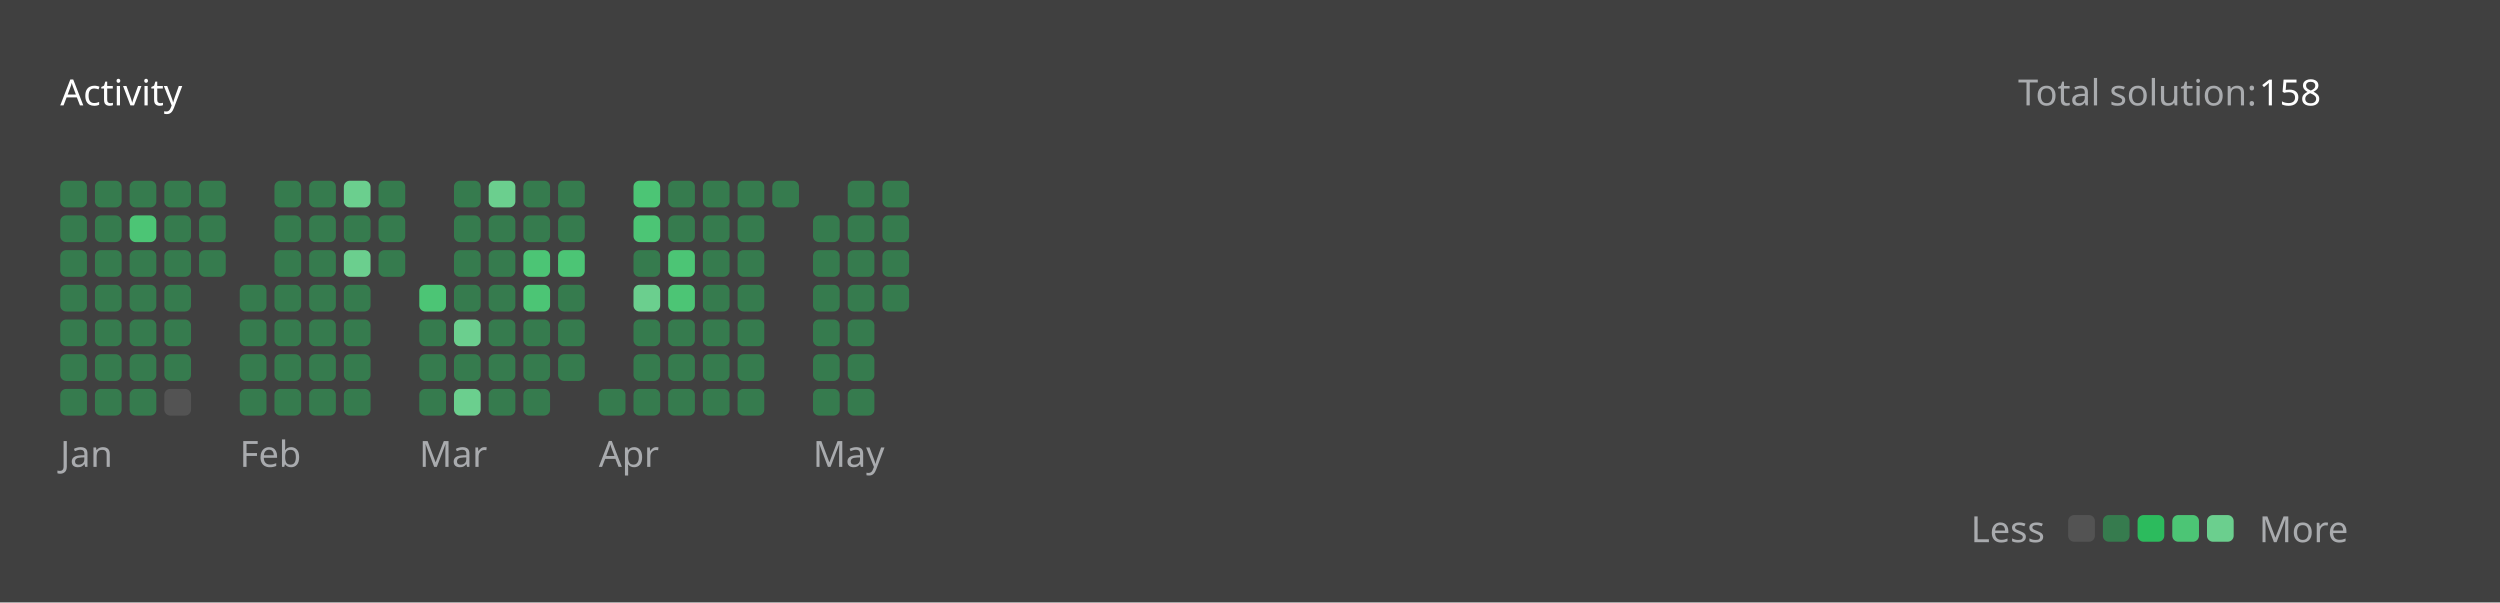
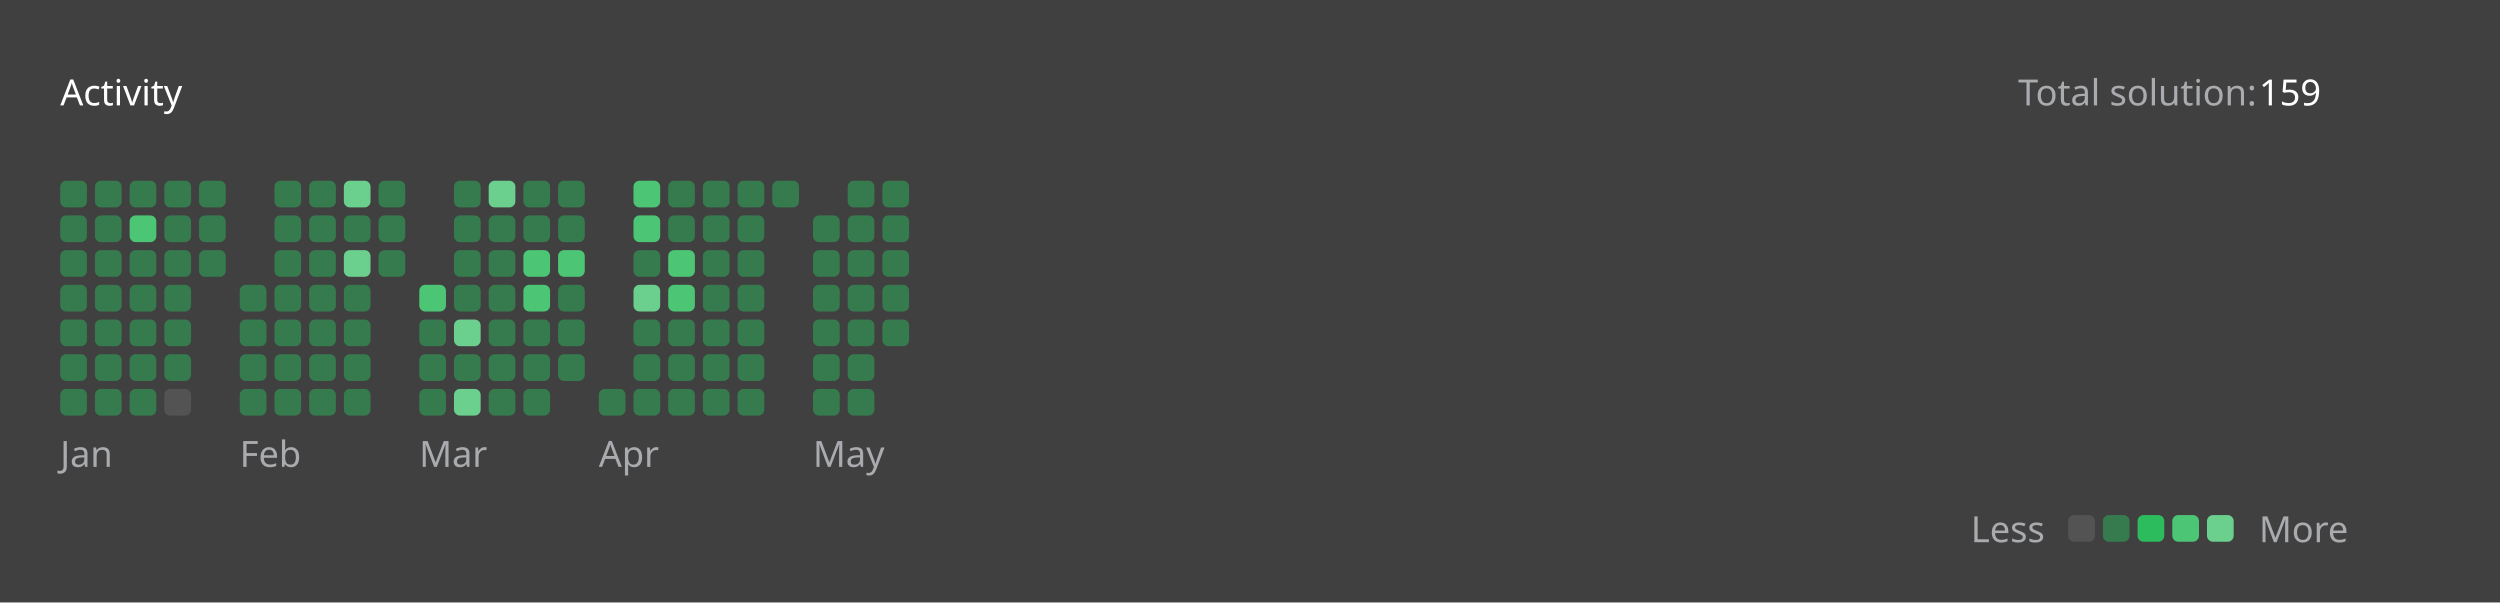
<svg xmlns="http://www.w3.org/2000/svg" version="1.1" height="200" width="830" viewBox="0 0 830 200">
  <style>*{font-family: "Segoe UI", Tahoma, Geneva, Verdana, sans-serif;}</style>
  <style>.title{font-weight: 500;font-size: 1rem;}</style>
  <style>.rotate-90{transform: rotate(-90deg);transform-origin: center;transform-box: fill-box;}</style>
  <style>.state{font-size: .75rem;}</style>
  <style>.light{color: #ffffff;fill: #ffffff;}</style>
  <style>.light-gray{color: #eff2f699;fill: #eff2f699;}</style>
  <style>.dark-gray{color: #ebebf54d;fill: #ebebf54d;}</style>
  <style>.gray{color: #747474;fill: #747474;}</style>
  <style>.orange{color: #ffa116;fill: #ffa116;}</style>
  <style>.background{color: #404040;fill: #404040;}</style>
  <style>.level-1-block{fill: #ffffff1a;}</style>
  <style>.level-2-block{fill: #2cb55d80;}</style>
  <style>.level-3-block{fill: #2cbb5dff;}</style>
  <style>.level-4-block{fill: #4cc575ff;}</style>
  <style>.level-5-block{fill: #6bcf8eff;}</style>
  <rect fill="#404040" x="0" y="0" width="830" height="200" rx="0.5rem" />
  <g text-anchor="start" text-decoration="1" class="title">
    <text x="20" y="35">
      <tspan class="light">Activity</tspan>
      <tspan class="orange" />
    </text>
  </g>
  <g class="state">
    <text x="670" y="35" class="light-gray"> Total solution: </text>
-     <text x="750" y="35" class="light"> 158 </text>
+     <text x="750" y="35" class="light"> 159 </text>
    <text x="678.88" y="180" class="light-gray" text-anchor="end">Less</text>
    <rect x="686.64" y="171" width="8.86" height="8.86" rx="2" ry="2" class="level-1-block" />
    <rect x="698.16" y="171" width="8.86" height="8.86" rx="2" ry="2" class="level-2-block" />
    <rect x="709.68" y="171" width="8.86" height="8.86" rx="2" ry="2" class="level-3-block" />
    <rect x="721.2" y="171" width="8.86" height="8.86" rx="2" ry="2" class="level-4-block" />
    <rect x="732.72" y="171" width="8.86" height="8.86" rx="2" ry="2" class="level-5-block" />
    <text x="750" y="180" class="light-gray">More</text>
  </g>
  <g x="20" y="60">
    <g x="20" y="60">
      <g x="20.0" y="60">
        <rect x="20.0" y="60.0" width="8.86" height="8.86" rx="2" ry="2" class="level-2-block" />
        <rect x="20.0" y="71.52" width="8.86" height="8.86" rx="2" ry="2" class="level-2-block" />
        <rect x="20.0" y="83.04" width="8.86" height="8.86" rx="2" ry="2" class="level-2-block" />
        <rect x="20.0" y="94.56" width="8.86" height="8.86" rx="2" ry="2" class="level-2-block" />
        <rect x="20.0" y="106.08" width="8.86" height="8.86" rx="2" ry="2" class="level-2-block" />
        <rect x="20.0" y="117.6" width="8.86" height="8.86" rx="2" ry="2" class="level-2-block" />
        <rect x="20.0" y="129.12" width="8.86" height="8.86" rx="2" ry="2" class="level-2-block" />
      </g>
      <g x="31.52" y="60">
        <rect x="31.52" y="60.0" width="8.86" height="8.86" rx="2" ry="2" class="level-2-block" />
        <rect x="31.52" y="71.52" width="8.86" height="8.86" rx="2" ry="2" class="level-2-block" />
        <rect x="31.52" y="83.04" width="8.86" height="8.86" rx="2" ry="2" class="level-2-block" />
        <rect x="31.52" y="94.56" width="8.86" height="8.86" rx="2" ry="2" class="level-2-block" />
        <rect x="31.52" y="106.08" width="8.86" height="8.86" rx="2" ry="2" class="level-2-block" />
        <rect x="31.52" y="117.6" width="8.86" height="8.86" rx="2" ry="2" class="level-2-block" />
        <rect x="31.52" y="129.12" width="8.86" height="8.86" rx="2" ry="2" class="level-2-block" />
      </g>
      <g x="43.04" y="60">
        <rect x="43.04" y="60.0" width="8.86" height="8.86" rx="2" ry="2" class="level-2-block" />
        <rect x="43.04" y="71.52" width="8.86" height="8.86" rx="2" ry="2" class="level-4-block" />
        <rect x="43.04" y="83.04" width="8.86" height="8.86" rx="2" ry="2" class="level-2-block" />
        <rect x="43.04" y="94.56" width="8.86" height="8.86" rx="2" ry="2" class="level-2-block" />
        <rect x="43.04" y="106.08" width="8.86" height="8.86" rx="2" ry="2" class="level-2-block" />
        <rect x="43.04" y="117.6" width="8.86" height="8.86" rx="2" ry="2" class="level-2-block" />
        <rect x="43.04" y="129.12" width="8.86" height="8.86" rx="2" ry="2" class="level-2-block" />
      </g>
      <g x="54.56" y="60">
        <rect x="54.56" y="60.0" width="8.86" height="8.86" rx="2" ry="2" class="level-2-block" />
        <rect x="54.56" y="71.52" width="8.86" height="8.86" rx="2" ry="2" class="level-2-block" />
        <rect x="54.56" y="83.04" width="8.86" height="8.86" rx="2" ry="2" class="level-2-block" />
        <rect x="54.56" y="94.56" width="8.86" height="8.86" rx="2" ry="2" class="level-2-block" />
        <rect x="54.56" y="106.08" width="8.86" height="8.86" rx="2" ry="2" class="level-2-block" />
        <rect x="54.56" y="117.6" width="8.86" height="8.86" rx="2" ry="2" class="level-2-block" />
        <rect x="54.56" y="129.12" width="8.86" height="8.86" rx="2" ry="2" class="level-1-block" />
      </g>
      <g x="66.08" y="60">
        <rect x="66.08" y="60.0" width="8.86" height="8.86" rx="2" ry="2" class="level-2-block" />
        <rect x="66.08" y="71.52" width="8.86" height="8.86" rx="2" ry="2" class="level-2-block" />
        <rect x="66.08" y="83.04" width="8.86" height="8.86" rx="2" ry="2" class="level-2-block" />
      </g>
      <text x="20.0" y="155" class="light-gray state">Jan</text>
    </g>
  </g>
  <g x="79.6" y="60">
    <g x="79.6" y="60">
      <g x="79.6" y="60">
        <rect x="79.6" y="94.56" width="8.86" height="8.86" rx="2" ry="2" class="level-2-block" />
        <rect x="79.6" y="106.08" width="8.86" height="8.86" rx="2" ry="2" class="level-2-block" />
        <rect x="79.6" y="117.6" width="8.86" height="8.86" rx="2" ry="2" class="level-2-block" />
        <rect x="79.6" y="129.12" width="8.86" height="8.86" rx="2" ry="2" class="level-2-block" />
      </g>
      <g x="91.12" y="60">
        <rect x="91.12" y="60.0" width="8.86" height="8.86" rx="2" ry="2" class="level-2-block" />
        <rect x="91.12" y="71.52" width="8.86" height="8.86" rx="2" ry="2" class="level-2-block" />
        <rect x="91.12" y="83.04" width="8.86" height="8.86" rx="2" ry="2" class="level-2-block" />
        <rect x="91.12" y="94.56" width="8.86" height="8.86" rx="2" ry="2" class="level-2-block" />
        <rect x="91.12" y="106.08" width="8.86" height="8.86" rx="2" ry="2" class="level-2-block" />
        <rect x="91.12" y="117.6" width="8.86" height="8.86" rx="2" ry="2" class="level-2-block" />
        <rect x="91.12" y="129.12" width="8.86" height="8.86" rx="2" ry="2" class="level-2-block" />
      </g>
      <g x="102.64" y="60">
        <rect x="102.64" y="60.0" width="8.86" height="8.86" rx="2" ry="2" class="level-2-block" />
        <rect x="102.64" y="71.52" width="8.86" height="8.86" rx="2" ry="2" class="level-2-block" />
        <rect x="102.64" y="83.04" width="8.86" height="8.86" rx="2" ry="2" class="level-2-block" />
        <rect x="102.64" y="94.56" width="8.86" height="8.86" rx="2" ry="2" class="level-2-block" />
        <rect x="102.64" y="106.08" width="8.86" height="8.86" rx="2" ry="2" class="level-2-block" />
        <rect x="102.64" y="117.6" width="8.86" height="8.86" rx="2" ry="2" class="level-2-block" />
        <rect x="102.64" y="129.12" width="8.86" height="8.86" rx="2" ry="2" class="level-2-block" />
      </g>
      <g x="114.16" y="60">
        <rect x="114.16" y="60.0" width="8.86" height="8.86" rx="2" ry="2" class="level-5-block" />
        <rect x="114.16" y="71.52" width="8.86" height="8.86" rx="2" ry="2" class="level-2-block" />
        <rect x="114.16" y="83.04" width="8.86" height="8.86" rx="2" ry="2" class="level-5-block" />
        <rect x="114.16" y="94.56" width="8.86" height="8.86" rx="2" ry="2" class="level-2-block" />
        <rect x="114.16" y="106.08" width="8.86" height="8.86" rx="2" ry="2" class="level-2-block" />
        <rect x="114.16" y="117.6" width="8.86" height="8.86" rx="2" ry="2" class="level-2-block" />
        <rect x="114.16" y="129.12" width="8.86" height="8.86" rx="2" ry="2" class="level-2-block" />
      </g>
      <g x="125.68" y="60">
        <rect x="125.68" y="60.0" width="8.86" height="8.86" rx="2" ry="2" class="level-2-block" />
        <rect x="125.68" y="71.52" width="8.86" height="8.86" rx="2" ry="2" class="level-2-block" />
        <rect x="125.68" y="83.04" width="8.86" height="8.86" rx="2" ry="2" class="level-2-block" />
      </g>
      <text x="79.6" y="155" class="light-gray state">Feb</text>
    </g>
  </g>
  <g x="139.2" y="60">
    <g x="139.2" y="60">
      <g x="139.2" y="60">
        <rect x="139.2" y="94.56" width="8.86" height="8.86" rx="2" ry="2" class="level-4-block" />
        <rect x="139.2" y="106.08" width="8.86" height="8.86" rx="2" ry="2" class="level-2-block" />
        <rect x="139.2" y="117.6" width="8.86" height="8.86" rx="2" ry="2" class="level-2-block" />
        <rect x="139.2" y="129.12" width="8.86" height="8.86" rx="2" ry="2" class="level-2-block" />
      </g>
      <g x="150.72" y="60">
        <rect x="150.72" y="60.0" width="8.86" height="8.86" rx="2" ry="2" class="level-2-block" />
        <rect x="150.72" y="71.52" width="8.86" height="8.86" rx="2" ry="2" class="level-2-block" />
        <rect x="150.72" y="83.04" width="8.86" height="8.86" rx="2" ry="2" class="level-2-block" />
        <rect x="150.72" y="94.56" width="8.86" height="8.86" rx="2" ry="2" class="level-2-block" />
        <rect x="150.72" y="106.08" width="8.86" height="8.86" rx="2" ry="2" class="level-5-block" />
        <rect x="150.72" y="117.6" width="8.86" height="8.86" rx="2" ry="2" class="level-2-block" />
        <rect x="150.72" y="129.12" width="8.86" height="8.86" rx="2" ry="2" class="level-5-block" />
      </g>
      <g x="162.24" y="60">
        <rect x="162.24" y="60.0" width="8.86" height="8.86" rx="2" ry="2" class="level-5-block" />
        <rect x="162.24" y="71.52" width="8.86" height="8.86" rx="2" ry="2" class="level-2-block" />
        <rect x="162.24" y="83.04" width="8.86" height="8.86" rx="2" ry="2" class="level-2-block" />
        <rect x="162.24" y="94.56" width="8.86" height="8.86" rx="2" ry="2" class="level-2-block" />
        <rect x="162.24" y="106.08" width="8.86" height="8.86" rx="2" ry="2" class="level-2-block" />
        <rect x="162.24" y="117.6" width="8.86" height="8.86" rx="2" ry="2" class="level-2-block" />
        <rect x="162.24" y="129.12" width="8.86" height="8.86" rx="2" ry="2" class="level-2-block" />
      </g>
      <g x="173.76" y="60">
        <rect x="173.76" y="60.0" width="8.86" height="8.86" rx="2" ry="2" class="level-2-block" />
        <rect x="173.76" y="71.52" width="8.86" height="8.86" rx="2" ry="2" class="level-2-block" />
        <rect x="173.76" y="83.04" width="8.86" height="8.86" rx="2" ry="2" class="level-4-block" />
        <rect x="173.76" y="94.56" width="8.86" height="8.86" rx="2" ry="2" class="level-4-block" />
        <rect x="173.76" y="106.08" width="8.86" height="8.86" rx="2" ry="2" class="level-2-block" />
        <rect x="173.76" y="117.6" width="8.86" height="8.86" rx="2" ry="2" class="level-2-block" />
        <rect x="173.76" y="129.12" width="8.86" height="8.86" rx="2" ry="2" class="level-2-block" />
      </g>
      <g x="185.28" y="60">
        <rect x="185.28" y="60.0" width="8.86" height="8.86" rx="2" ry="2" class="level-2-block" />
        <rect x="185.28" y="71.52" width="8.86" height="8.86" rx="2" ry="2" class="level-2-block" />
        <rect x="185.28" y="83.04" width="8.86" height="8.86" rx="2" ry="2" class="level-4-block" />
        <rect x="185.28" y="94.56" width="8.86" height="8.86" rx="2" ry="2" class="level-2-block" />
        <rect x="185.28" y="106.08" width="8.86" height="8.86" rx="2" ry="2" class="level-2-block" />
        <rect x="185.28" y="117.6" width="8.86" height="8.86" rx="2" ry="2" class="level-2-block" />
      </g>
      <text x="139.2" y="155" class="light-gray state">Mar</text>
    </g>
  </g>
  <g x="198.8" y="60">
    <g x="198.8" y="60">
      <g x="198.8" y="60">
        <rect x="198.8" y="129.12" width="8.86" height="8.86" rx="2" ry="2" class="level-2-block" />
      </g>
      <g x="210.32" y="60">
        <rect x="210.32" y="60.0" width="8.86" height="8.86" rx="2" ry="2" class="level-4-block" />
        <rect x="210.32" y="71.52" width="8.86" height="8.86" rx="2" ry="2" class="level-4-block" />
        <rect x="210.32" y="83.04" width="8.86" height="8.86" rx="2" ry="2" class="level-2-block" />
        <rect x="210.32" y="94.56" width="8.86" height="8.86" rx="2" ry="2" class="level-5-block" />
        <rect x="210.32" y="106.08" width="8.86" height="8.86" rx="2" ry="2" class="level-2-block" />
        <rect x="210.32" y="117.6" width="8.86" height="8.86" rx="2" ry="2" class="level-2-block" />
        <rect x="210.32" y="129.12" width="8.86" height="8.86" rx="2" ry="2" class="level-2-block" />
      </g>
      <g x="221.84" y="60">
        <rect x="221.84" y="60.0" width="8.86" height="8.86" rx="2" ry="2" class="level-2-block" />
        <rect x="221.84" y="71.52" width="8.86" height="8.86" rx="2" ry="2" class="level-2-block" />
        <rect x="221.84" y="83.04" width="8.86" height="8.86" rx="2" ry="2" class="level-4-block" />
        <rect x="221.84" y="94.56" width="8.86" height="8.86" rx="2" ry="2" class="level-4-block" />
        <rect x="221.84" y="106.08" width="8.86" height="8.86" rx="2" ry="2" class="level-2-block" />
        <rect x="221.84" y="117.6" width="8.86" height="8.86" rx="2" ry="2" class="level-2-block" />
        <rect x="221.84" y="129.12" width="8.86" height="8.86" rx="2" ry="2" class="level-2-block" />
      </g>
      <g x="233.36" y="60">
        <rect x="233.36" y="60.0" width="8.86" height="8.86" rx="2" ry="2" class="level-2-block" />
        <rect x="233.36" y="71.52" width="8.86" height="8.86" rx="2" ry="2" class="level-2-block" />
        <rect x="233.36" y="83.04" width="8.86" height="8.86" rx="2" ry="2" class="level-2-block" />
        <rect x="233.36" y="94.56" width="8.86" height="8.86" rx="2" ry="2" class="level-2-block" />
        <rect x="233.36" y="106.08" width="8.86" height="8.86" rx="2" ry="2" class="level-2-block" />
        <rect x="233.36" y="117.6" width="8.86" height="8.86" rx="2" ry="2" class="level-2-block" />
        <rect x="233.36" y="129.12" width="8.86" height="8.86" rx="2" ry="2" class="level-2-block" />
      </g>
      <g x="244.88" y="60">
        <rect x="244.88" y="60.0" width="8.86" height="8.86" rx="2" ry="2" class="level-2-block" />
        <rect x="244.88" y="71.52" width="8.86" height="8.86" rx="2" ry="2" class="level-2-block" />
        <rect x="244.88" y="83.04" width="8.86" height="8.86" rx="2" ry="2" class="level-2-block" />
        <rect x="244.88" y="94.56" width="8.86" height="8.86" rx="2" ry="2" class="level-2-block" />
        <rect x="244.88" y="106.08" width="8.86" height="8.86" rx="2" ry="2" class="level-2-block" />
        <rect x="244.88" y="117.6" width="8.86" height="8.86" rx="2" ry="2" class="level-2-block" />
        <rect x="244.88" y="129.12" width="8.86" height="8.86" rx="2" ry="2" class="level-2-block" />
      </g>
      <g x="256.4" y="60">
        <rect x="256.4" y="60.0" width="8.86" height="8.86" rx="2" ry="2" class="level-2-block" />
      </g>
      <text x="198.8" y="155" class="light-gray state">Apr</text>
    </g>
  </g>
  <g x="269.92" y="60">
    <g x="269.92" y="60">
      <g x="269.92" y="60">
        <rect x="269.92" y="71.52" width="8.86" height="8.86" rx="2" ry="2" class="level-2-block" />
        <rect x="269.92" y="83.04" width="8.86" height="8.86" rx="2" ry="2" class="level-2-block" />
        <rect x="269.92" y="94.56" width="8.86" height="8.86" rx="2" ry="2" class="level-2-block" />
        <rect x="269.92" y="106.08" width="8.86" height="8.86" rx="2" ry="2" class="level-2-block" />
        <rect x="269.92" y="117.6" width="8.86" height="8.86" rx="2" ry="2" class="level-2-block" />
        <rect x="269.92" y="129.12" width="8.86" height="8.86" rx="2" ry="2" class="level-2-block" />
      </g>
      <g x="281.44" y="60">
        <rect x="281.44" y="60.0" width="8.86" height="8.86" rx="2" ry="2" class="level-2-block" />
        <rect x="281.44" y="71.52" width="8.86" height="8.86" rx="2" ry="2" class="level-2-block" />
        <rect x="281.44" y="83.04" width="8.86" height="8.86" rx="2" ry="2" class="level-2-block" />
        <rect x="281.44" y="94.56" width="8.86" height="8.86" rx="2" ry="2" class="level-2-block" />
        <rect x="281.44" y="106.08" width="8.86" height="8.86" rx="2" ry="2" class="level-2-block" />
        <rect x="281.44" y="117.6" width="8.86" height="8.86" rx="2" ry="2" class="level-2-block" />
        <rect x="281.44" y="129.12" width="8.86" height="8.86" rx="2" ry="2" class="level-2-block" />
      </g>
      <g x="292.96" y="60">
        <rect x="292.96" y="60.0" width="8.86" height="8.86" rx="2" ry="2" class="level-2-block" />
        <rect x="292.96" y="71.52" width="8.86" height="8.86" rx="2" ry="2" class="level-2-block" />
        <rect x="292.96" y="83.04" width="8.86" height="8.86" rx="2" ry="2" class="level-2-block" />
        <rect x="292.96" y="94.56" width="8.86" height="8.86" rx="2" ry="2" class="level-2-block" />
+         <rect x="292.96" y="106.08" width="8.86" height="8.86" rx="2" ry="2" class="level-2-block" />
      </g>
      <text x="269.92" y="155" class="light-gray state">May</text>
    </g>
  </g>
</svg>
